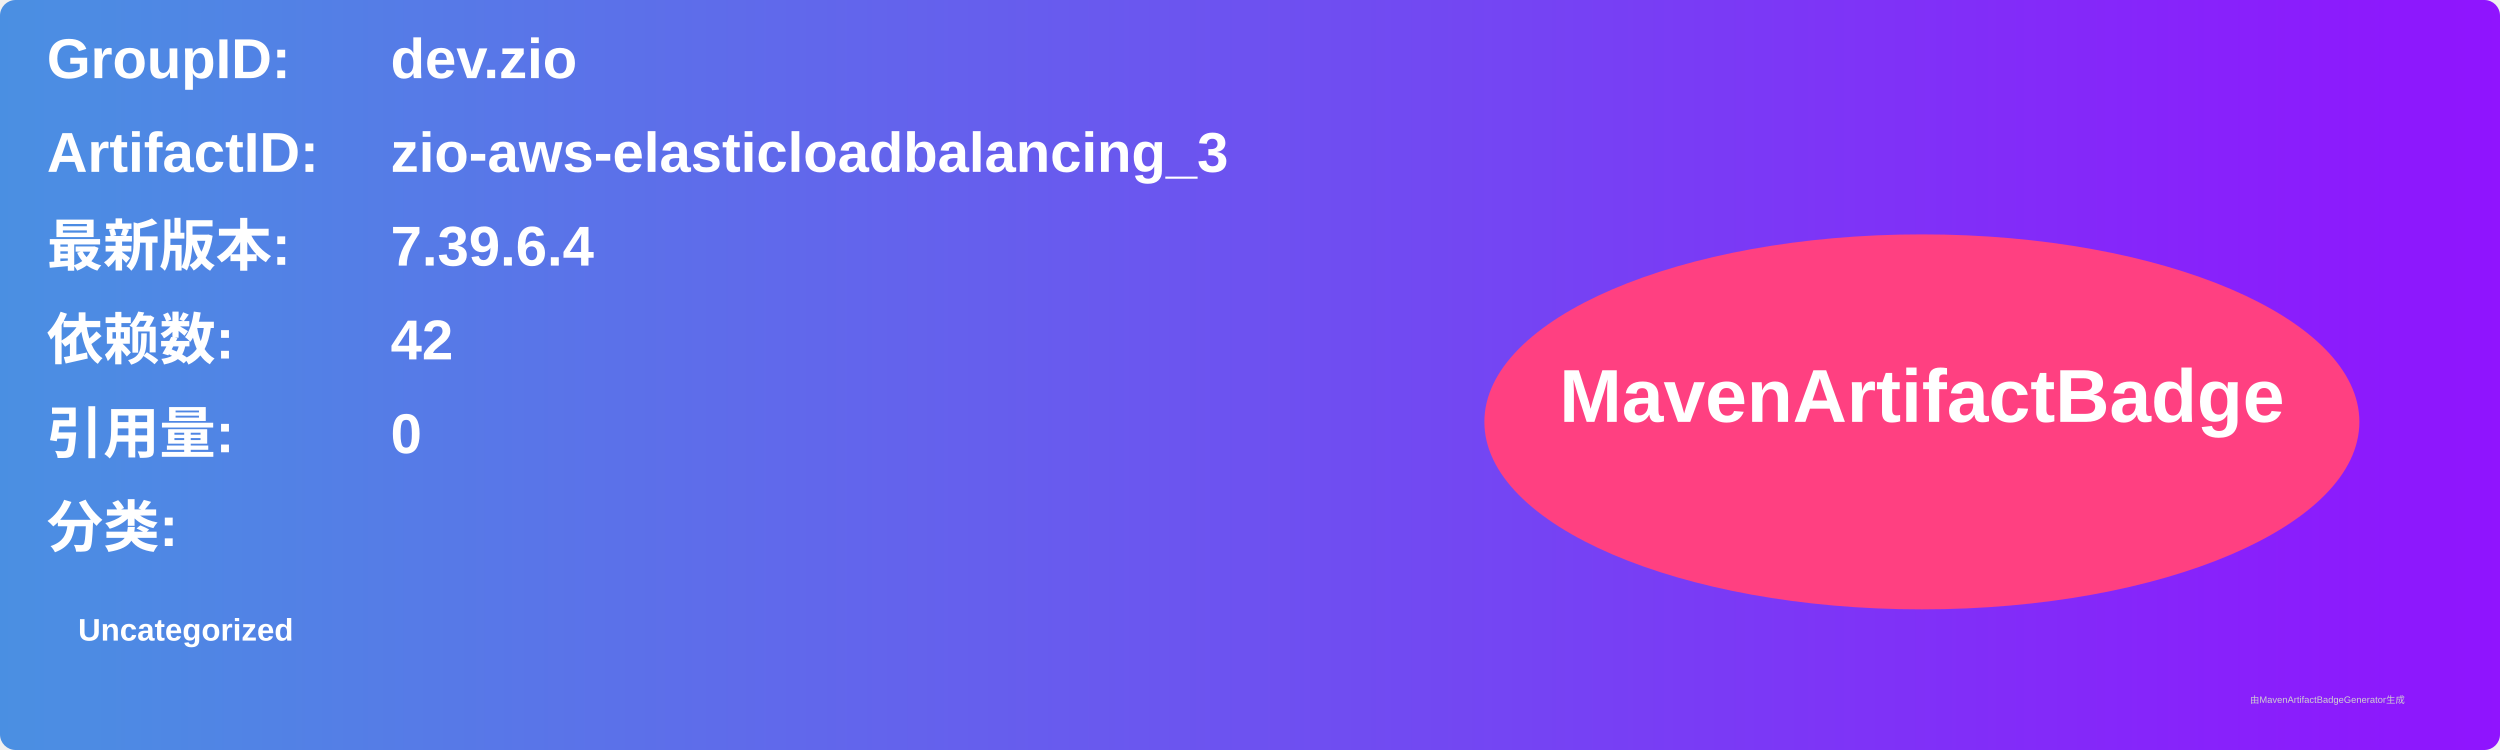
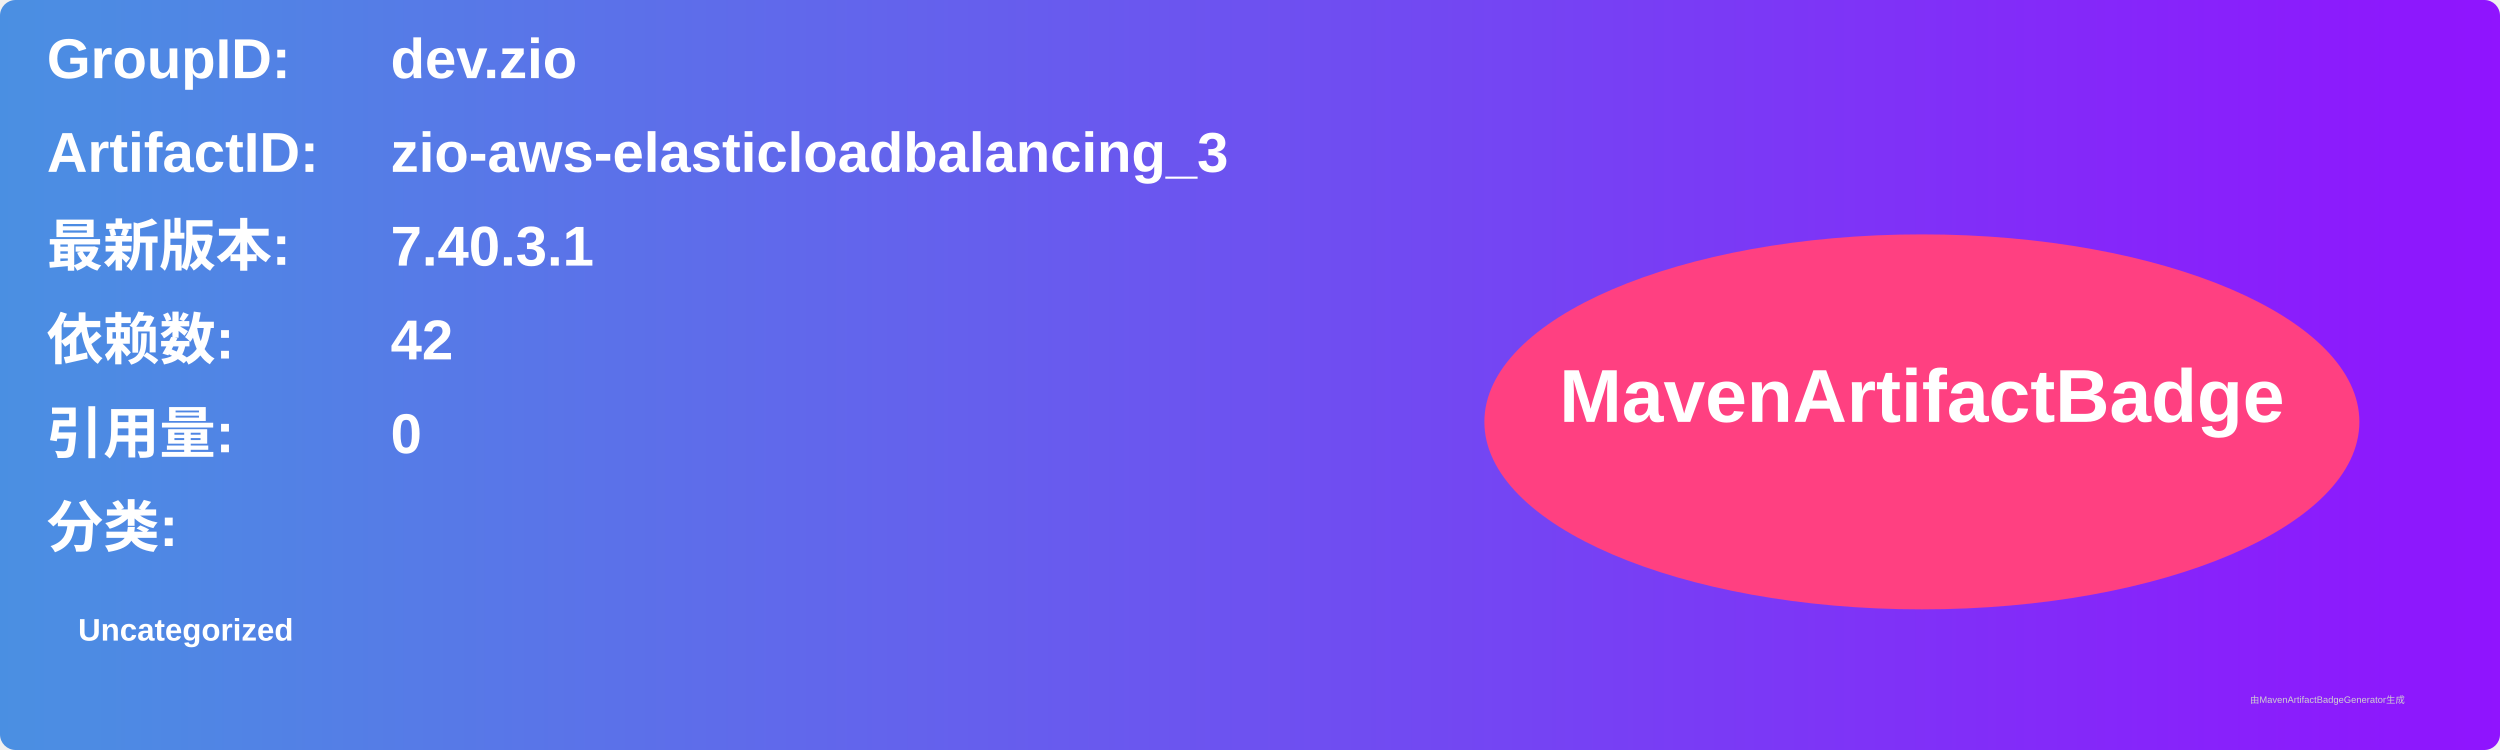
<svg xmlns="http://www.w3.org/2000/svg" width="800" height="240" viewBox="0 0 800 240">
  <linearGradient id="grad" x1="0%" y1="0%" x2="100%" y2="0%">
    <stop offset="0%" stop-color="#4a90e2" />
    <stop offset="100%" stop-color="#9013fe" />
  </linearGradient>
  <rect width="100%" height="100%" rx="5" ry="5" fill="url(#grad)" />
  <g transform="translate(15, 15)">
    <text x="0" y="10" font-family="Arial" font-size="18" fill="white" font-weight="bold" width="260">GroupID:</text>
    <text x="110" y="10" font-family="Arial" font-size="18" fill="white" font-weight="bold" width="460">dev.zio</text>
    <text x="0" y="40" font-family="Arial" font-size="18" fill="white" font-weight="bold" width="260">ArtifactID:</text>
    <text x="110" y="40" font-family="Arial" font-size="18" fill="white" font-weight="bold" width="460">zio-aws-elasticloadbalancing_3</text>
    <text x="0" y="70" font-family="Arial" font-size="18" fill="white" font-weight="bold">最新版本:</text>
    <text x="110" y="70" font-family="Arial" font-size="18" fill="white" font-weight="bold">
-       <tspan font-weight="bold">7.39.6.4</tspan>
+       <tspan font-weight="bold">7.40.3.1</tspan>
    </text>
    <text x="0" y="100" font-family="Arial" font-size="18" fill="white" font-weight="bold">依赖数: </text>
    <text x="110" y="100" font-family="Arial" font-size="18" fill="white">
      <tspan font-weight="bold">42</tspan>
    </text>
    <text x="0" y="130" font-family="Arial" font-size="18" fill="white" font-weight="bold">引用量: </text>
    <text x="110" y="130" font-family="Arial" font-size="18" fill="white">
      <tspan font-weight="bold">0</tspan>
    </text>
    <text x="0" y="160" font-family="Arial" font-size="18" fill="white" font-weight="bold">分类:</text>
    <text x="10" y="190" font-family="Arial" font-size="10" fill="white">
      <tspan font-weight="bold">Uncategorized</tspan>
    </text>
    <ellipse cx="600" cy="120" rx="140" ry="60" fill="#ff4081" />
    <text x="600" y="120" text-anchor="middle" font-family="Arial" font-size="24" fill="white" font-weight="bold">MavenArtifactBadge</text>
  </g>
  <text x="720" y="225" font-family="Arial" font-size="3" fill="#d0d0d0">由MavenArtifactBadgeGenerator生成</text>
</svg>
